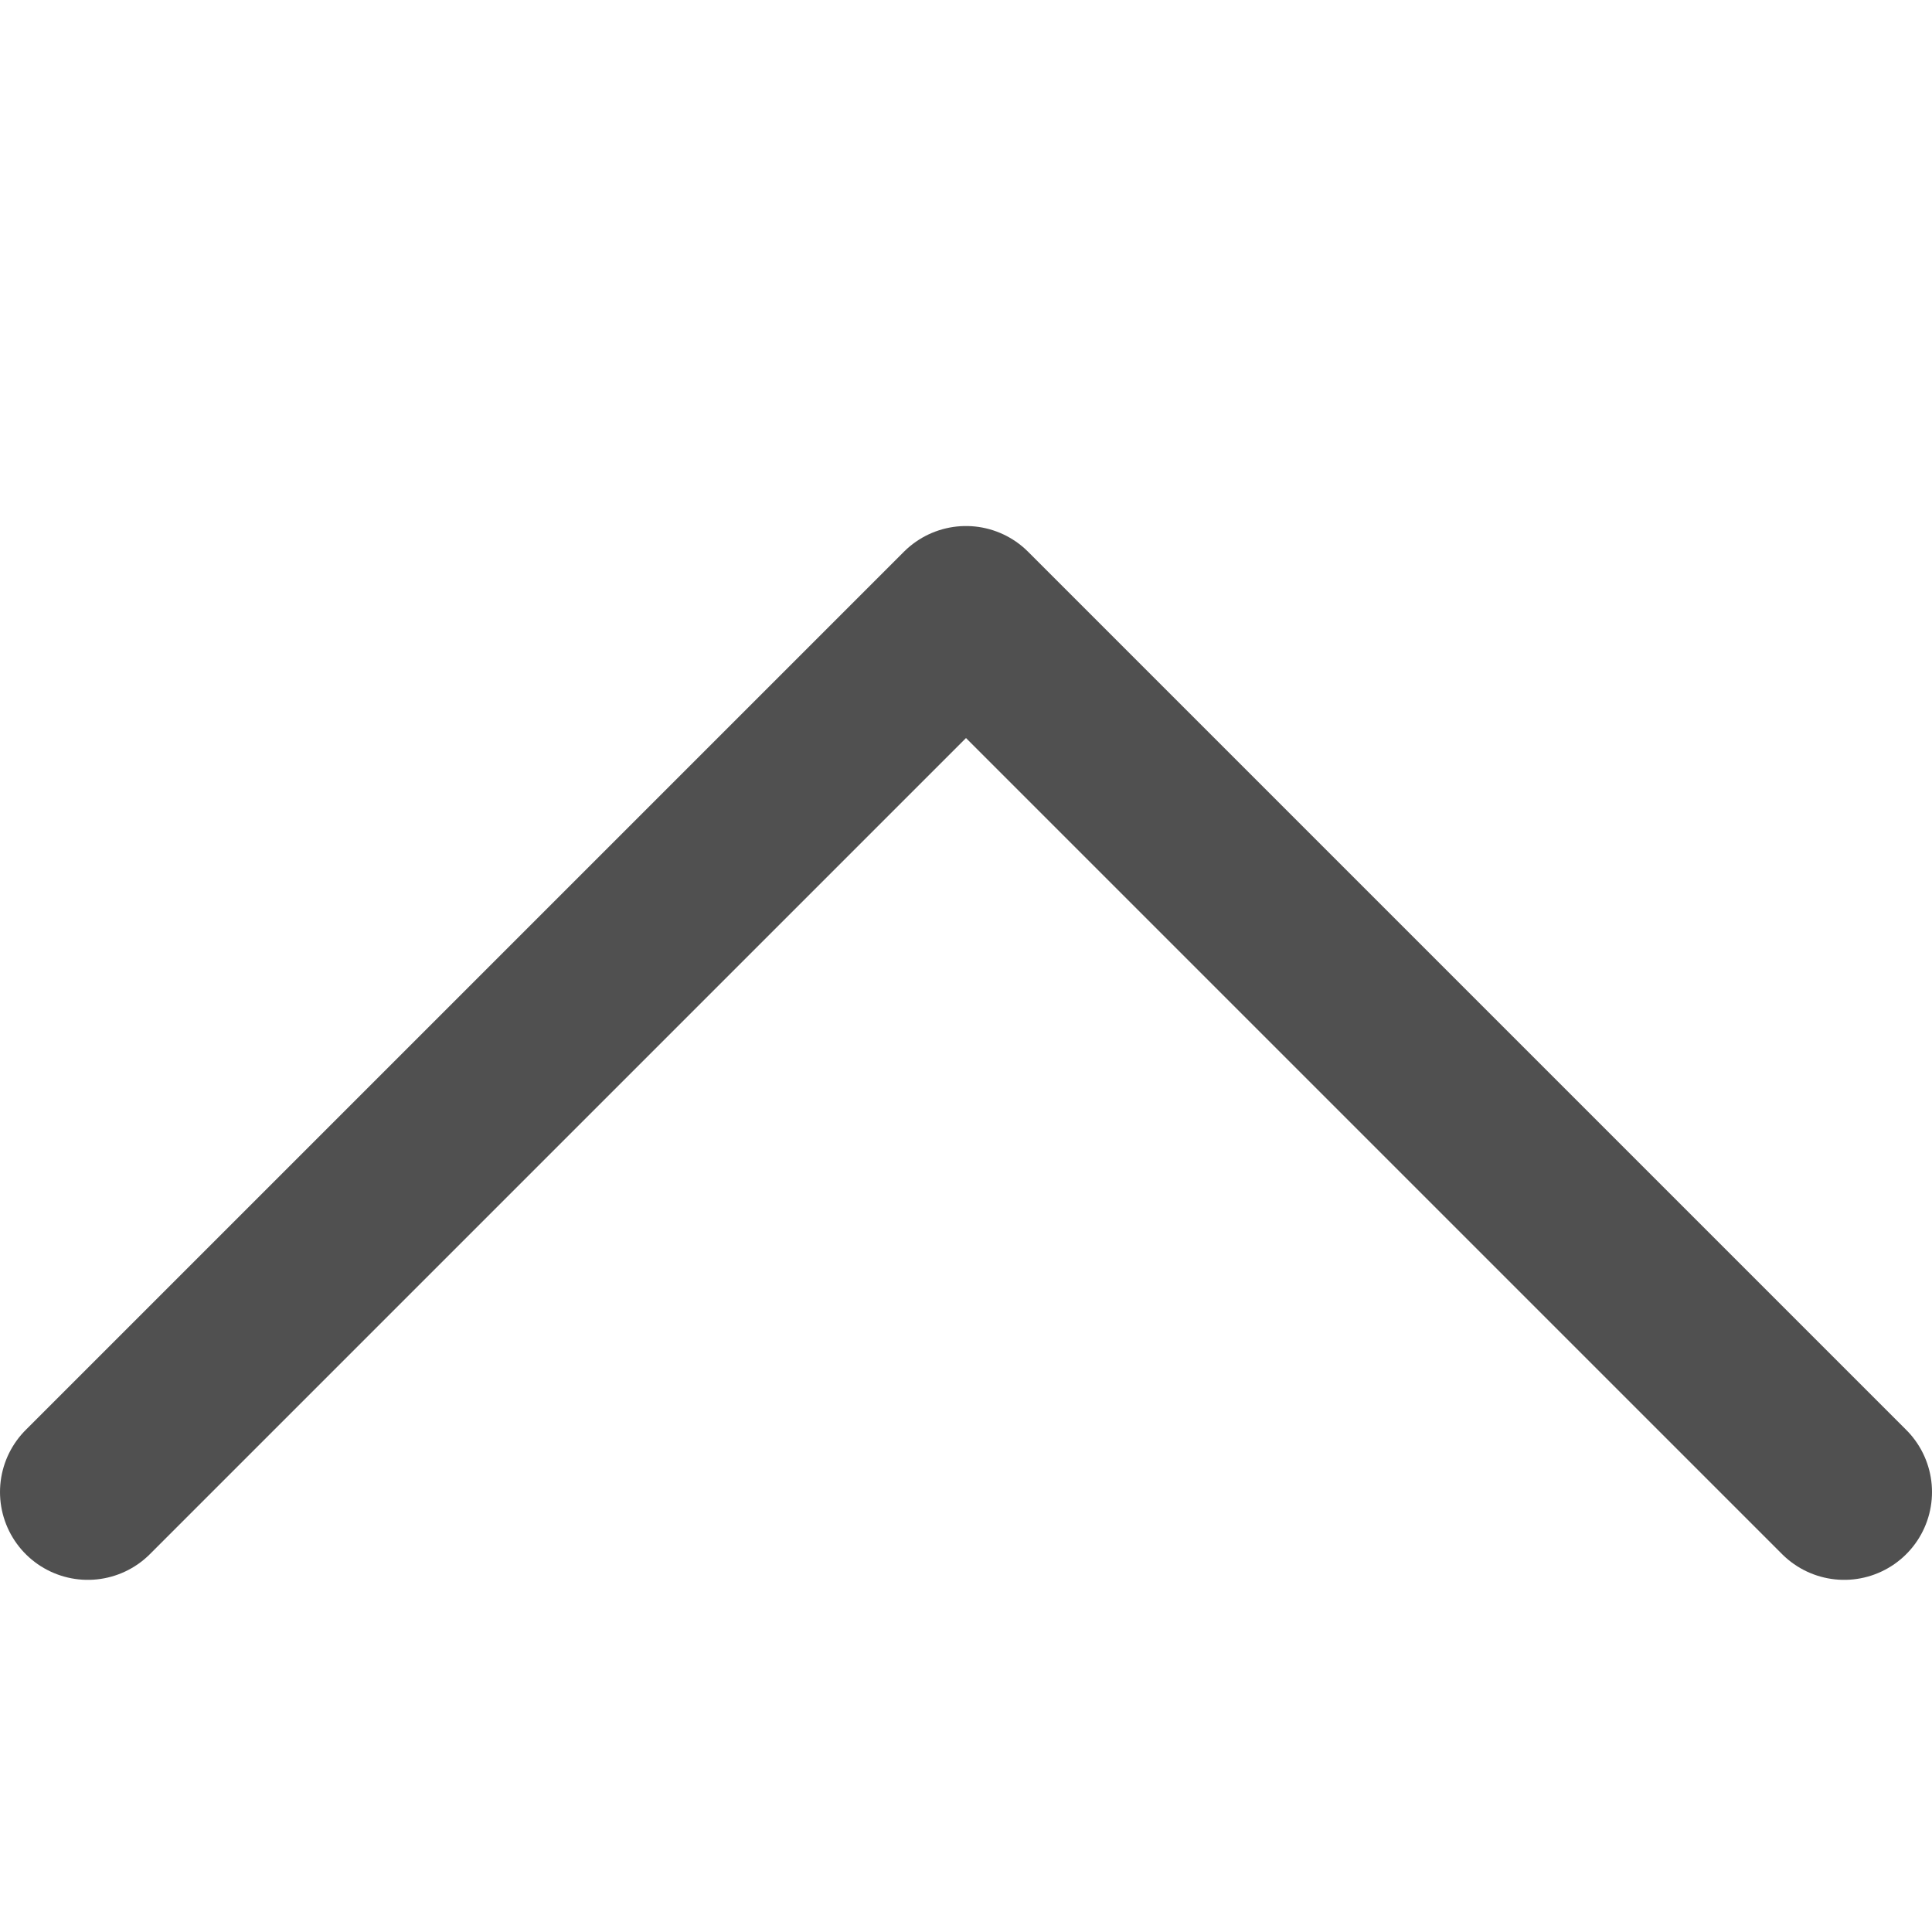
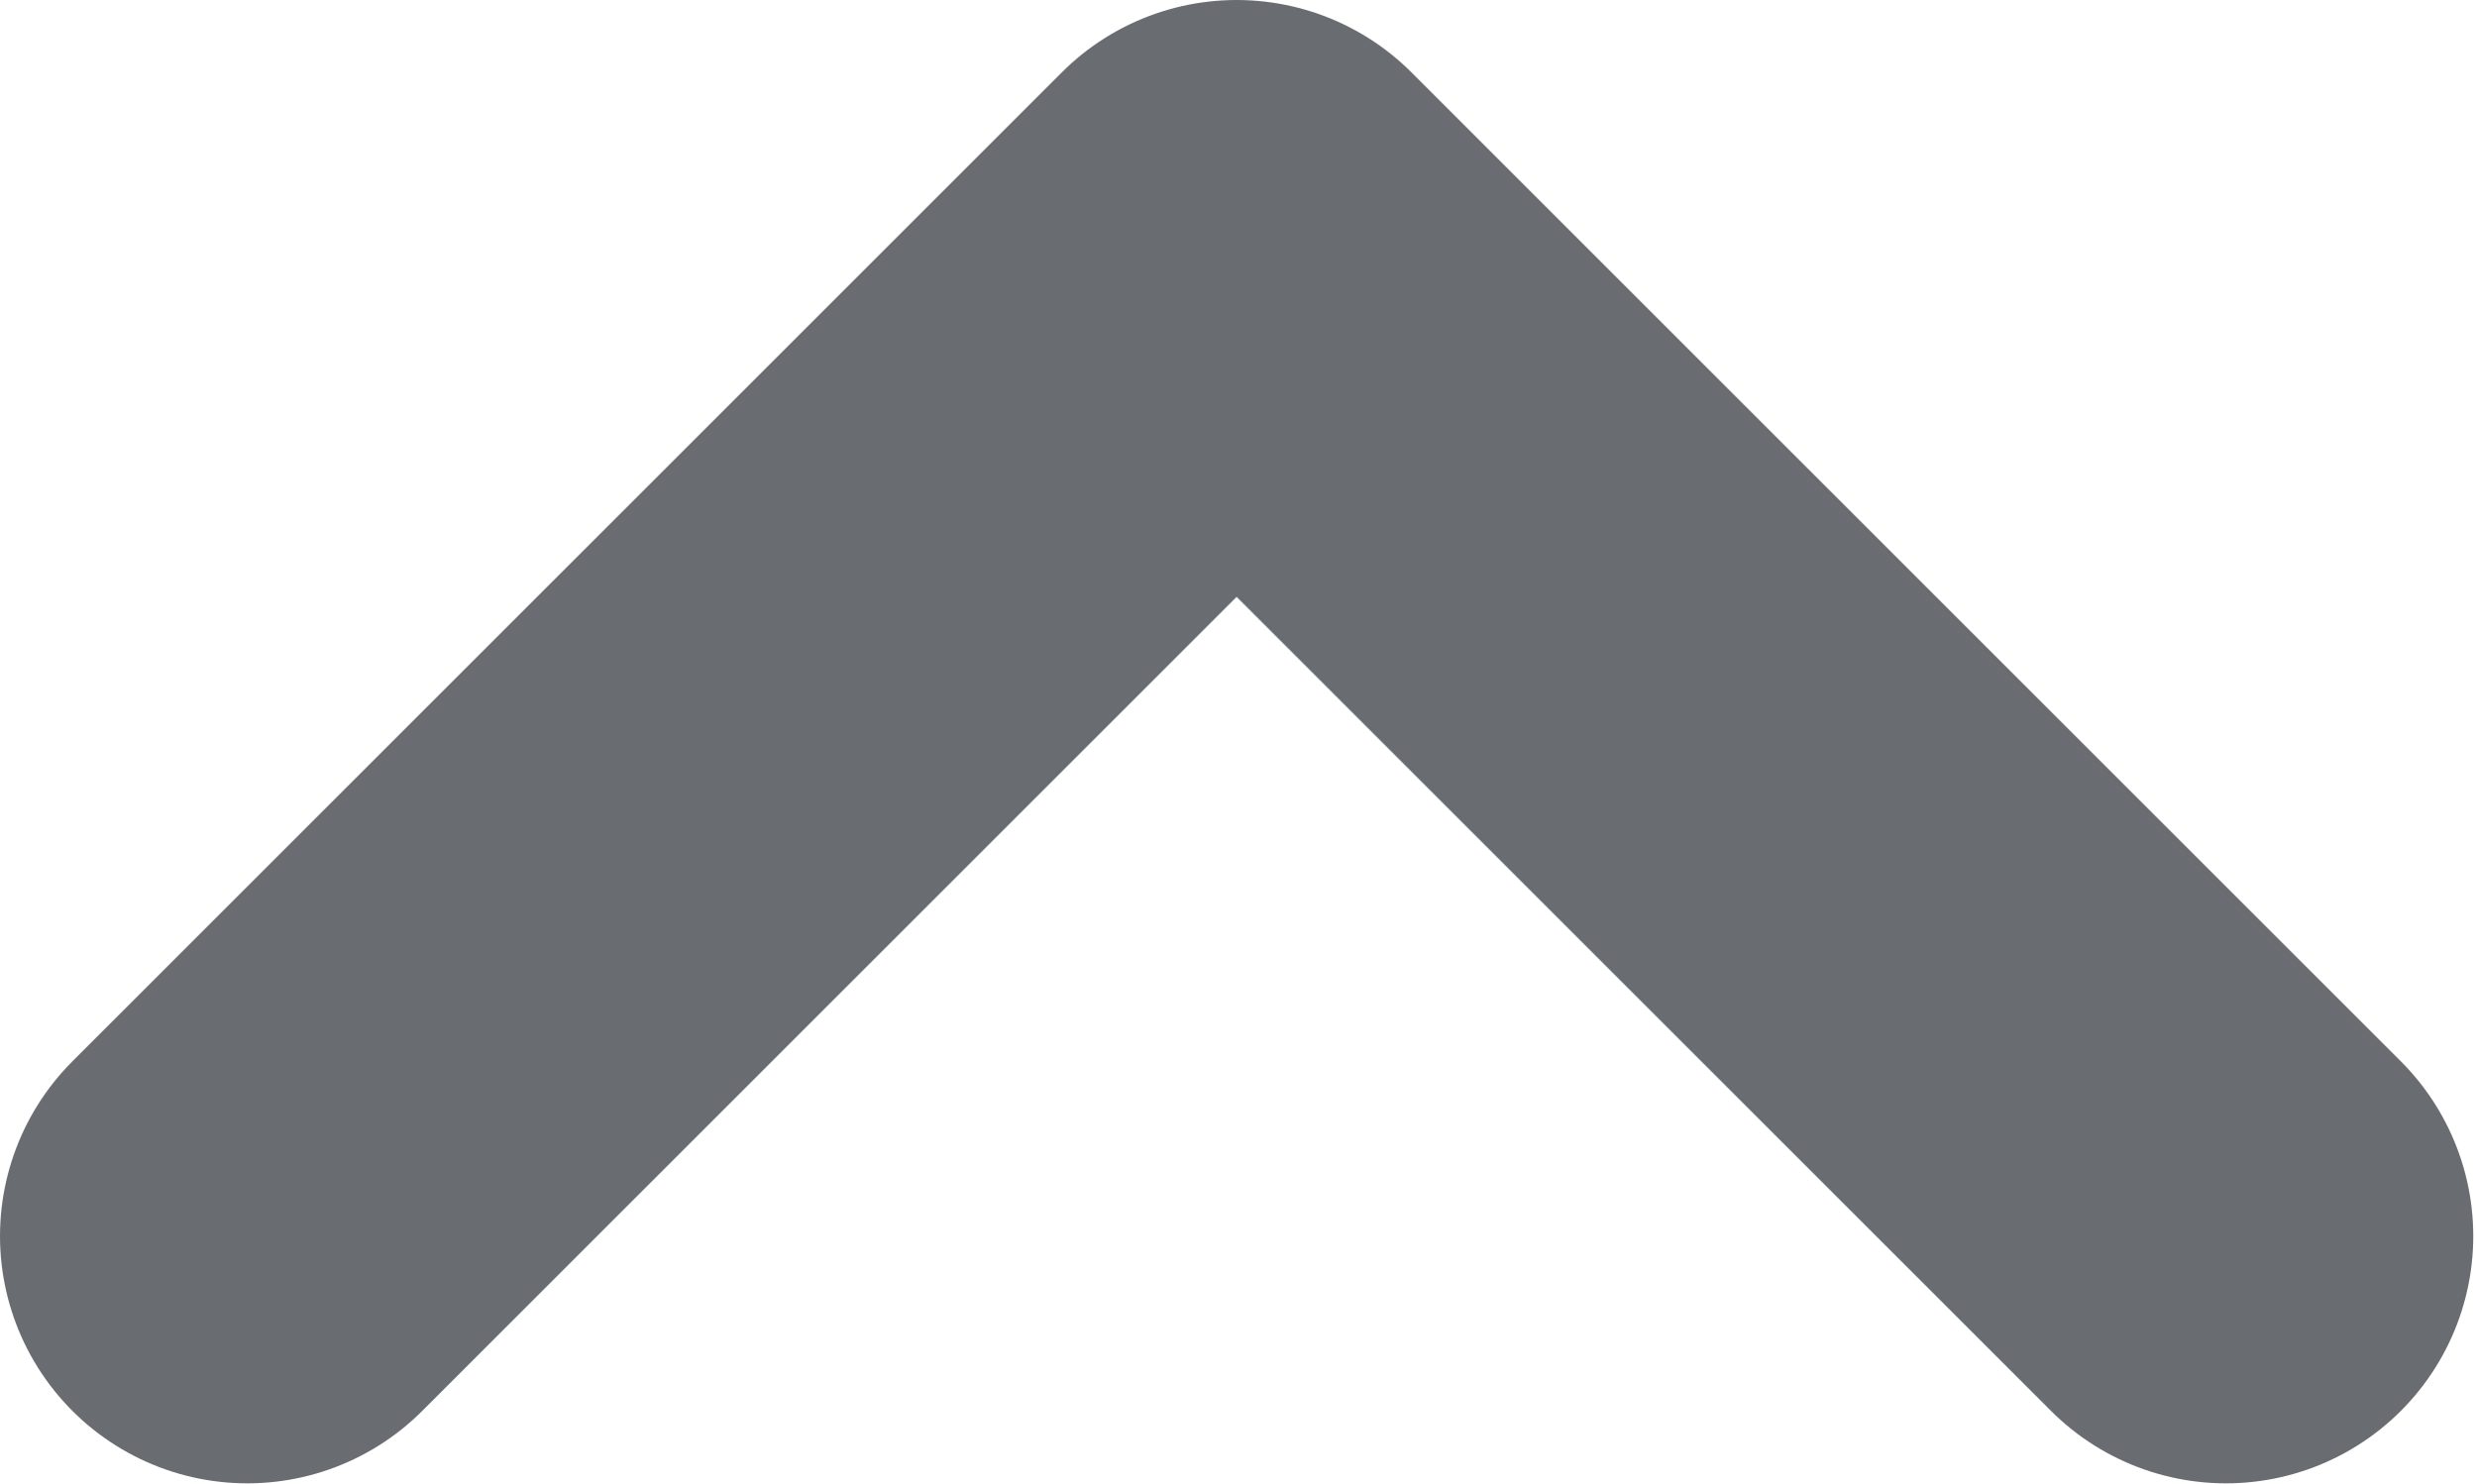
- <svg xmlns="http://www.w3.org/2000/svg" viewBox="0 0 11 11">
-   <path d="m .5 8.495 5-5 5 5" fill="none" stroke="#505050" stroke-linecap="round" stroke-linejoin="round" />
+ <svg xmlns="http://www.w3.org/2000/svg" viewBox="0 0 9.01 5.4">
+   <path d="M1.9,7.3,5.5,3.7,9.1,7.3" transform="translate(-1 -2.8)" fill="none" stroke="#696d72" stroke-linecap="round" stroke-linejoin="round" stroke-width="1.8" />
</svg>
